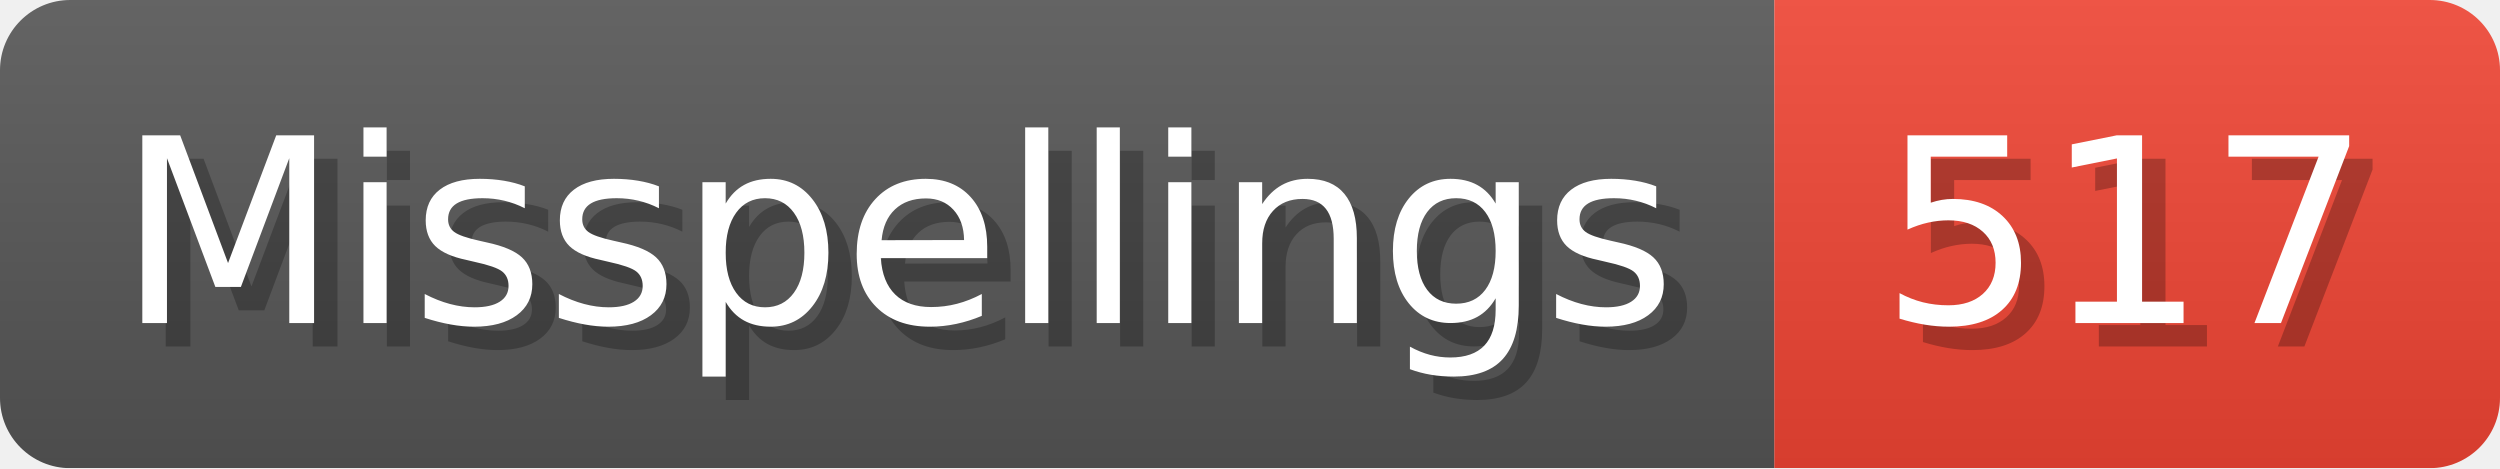
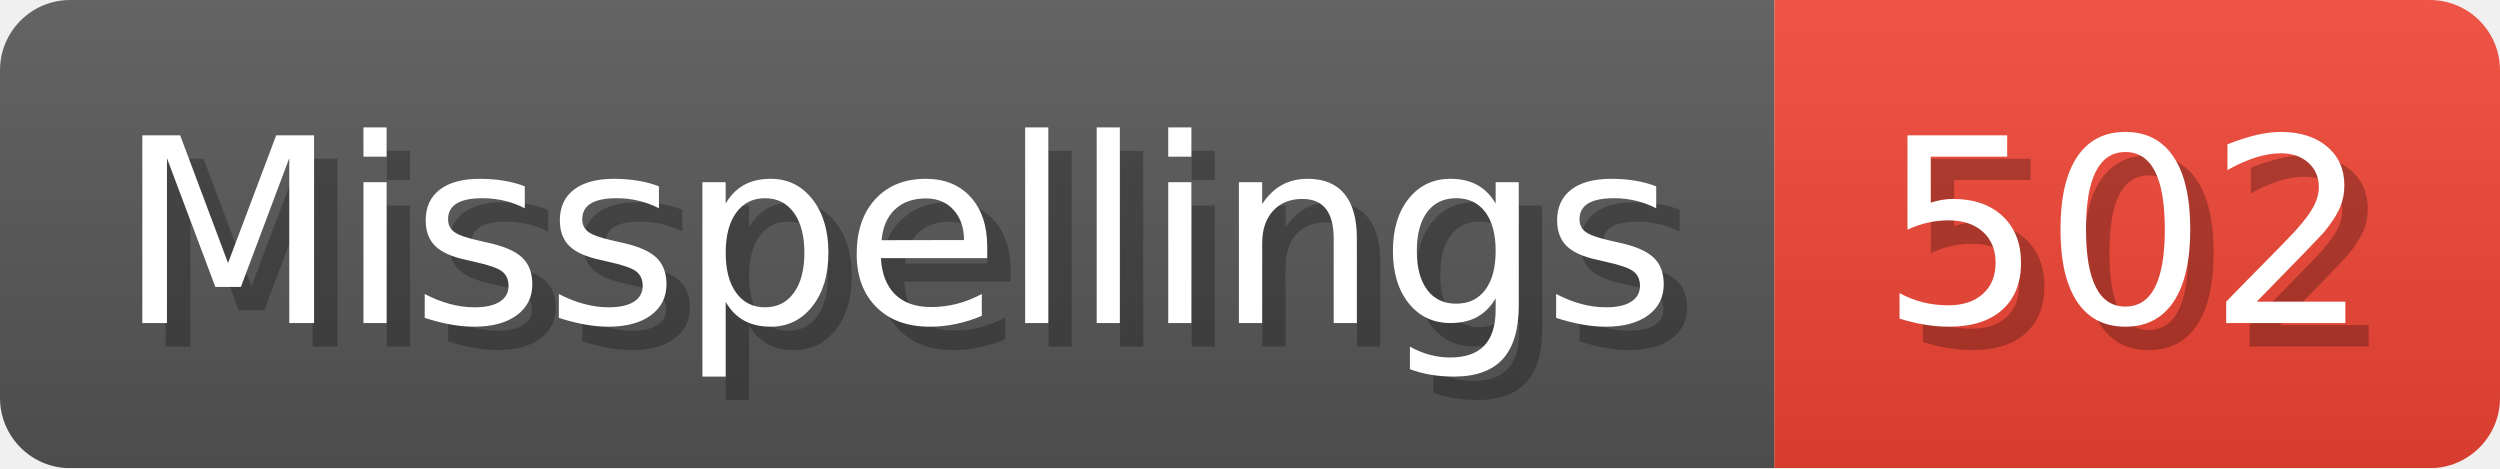
- <svg xmlns="http://www.w3.org/2000/svg" width="106.8" height="20" viewBox="0 0 1068 200" role="img" aria-label="Misspellings: 517">
+ <svg xmlns="http://www.w3.org/2000/svg" width="106.8" height="20" viewBox="0 0 1068 200" role="img" aria-label="Misspellings: 502">
  <linearGradient id="a" x2="0" y2="100%">
    <stop offset="0" stop-opacity=".1" stop-color="#EEE" />
    <stop offset="1" stop-opacity=".1" />
  </linearGradient>
  <mask id="m">
    <rect width="1068" height="200" rx="30" fill="#FFF" />
  </mask>
  <g mask="url(#m)">
    <rect width="758" height="200" fill="#555" />
    <rect width="310" height="200" fill="#E43" x="758" />
    <rect width="1068" height="200" fill="url(#a)" />
  </g>
  <g aria-hidden="true" fill="#fff" text-anchor="start" font-family="Verdana,DejaVu Sans,sans-serif" font-size="110">
    <text x="60" y="148" textLength="658" fill="#000" opacity="0.25">Misspellings</text>
    <text x="50" y="138" textLength="658">Misspellings</text>
-     <text x="813" y="148" textLength="210" fill="#000" opacity="0.25">517</text>
-     <text x="803" y="138" textLength="210">517</text>
+     <text x="813" y="148" textLength="210" fill="#000" opacity="0.25">502</text>
+     <text x="803" y="138" textLength="210">502</text>
  </g>
</svg>
